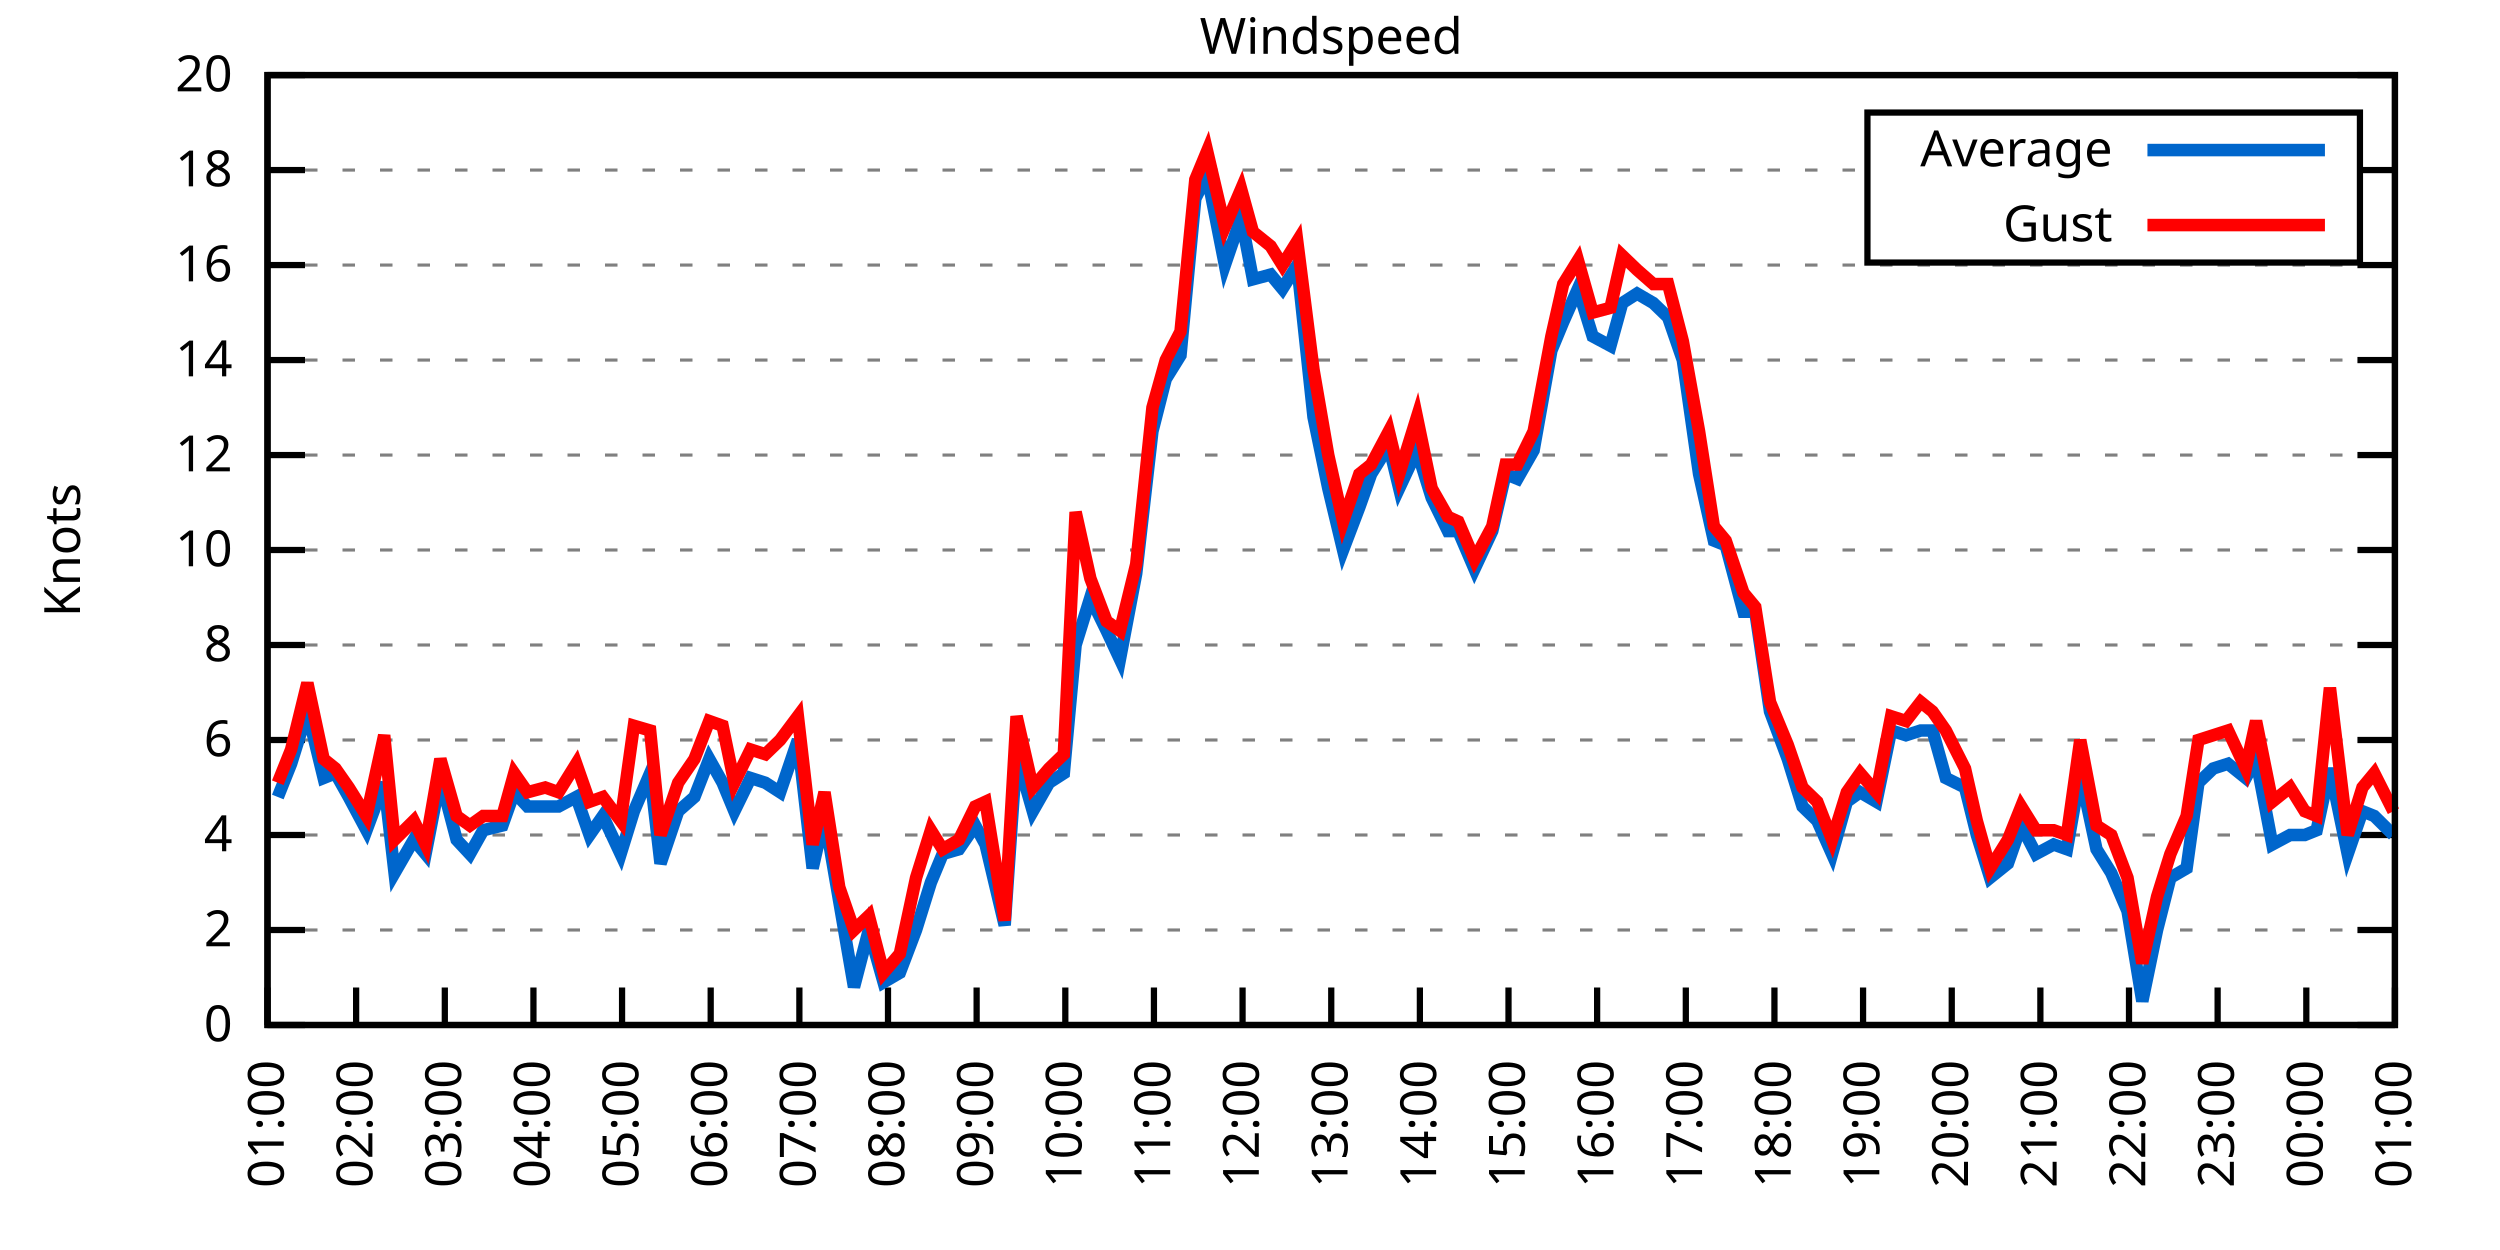
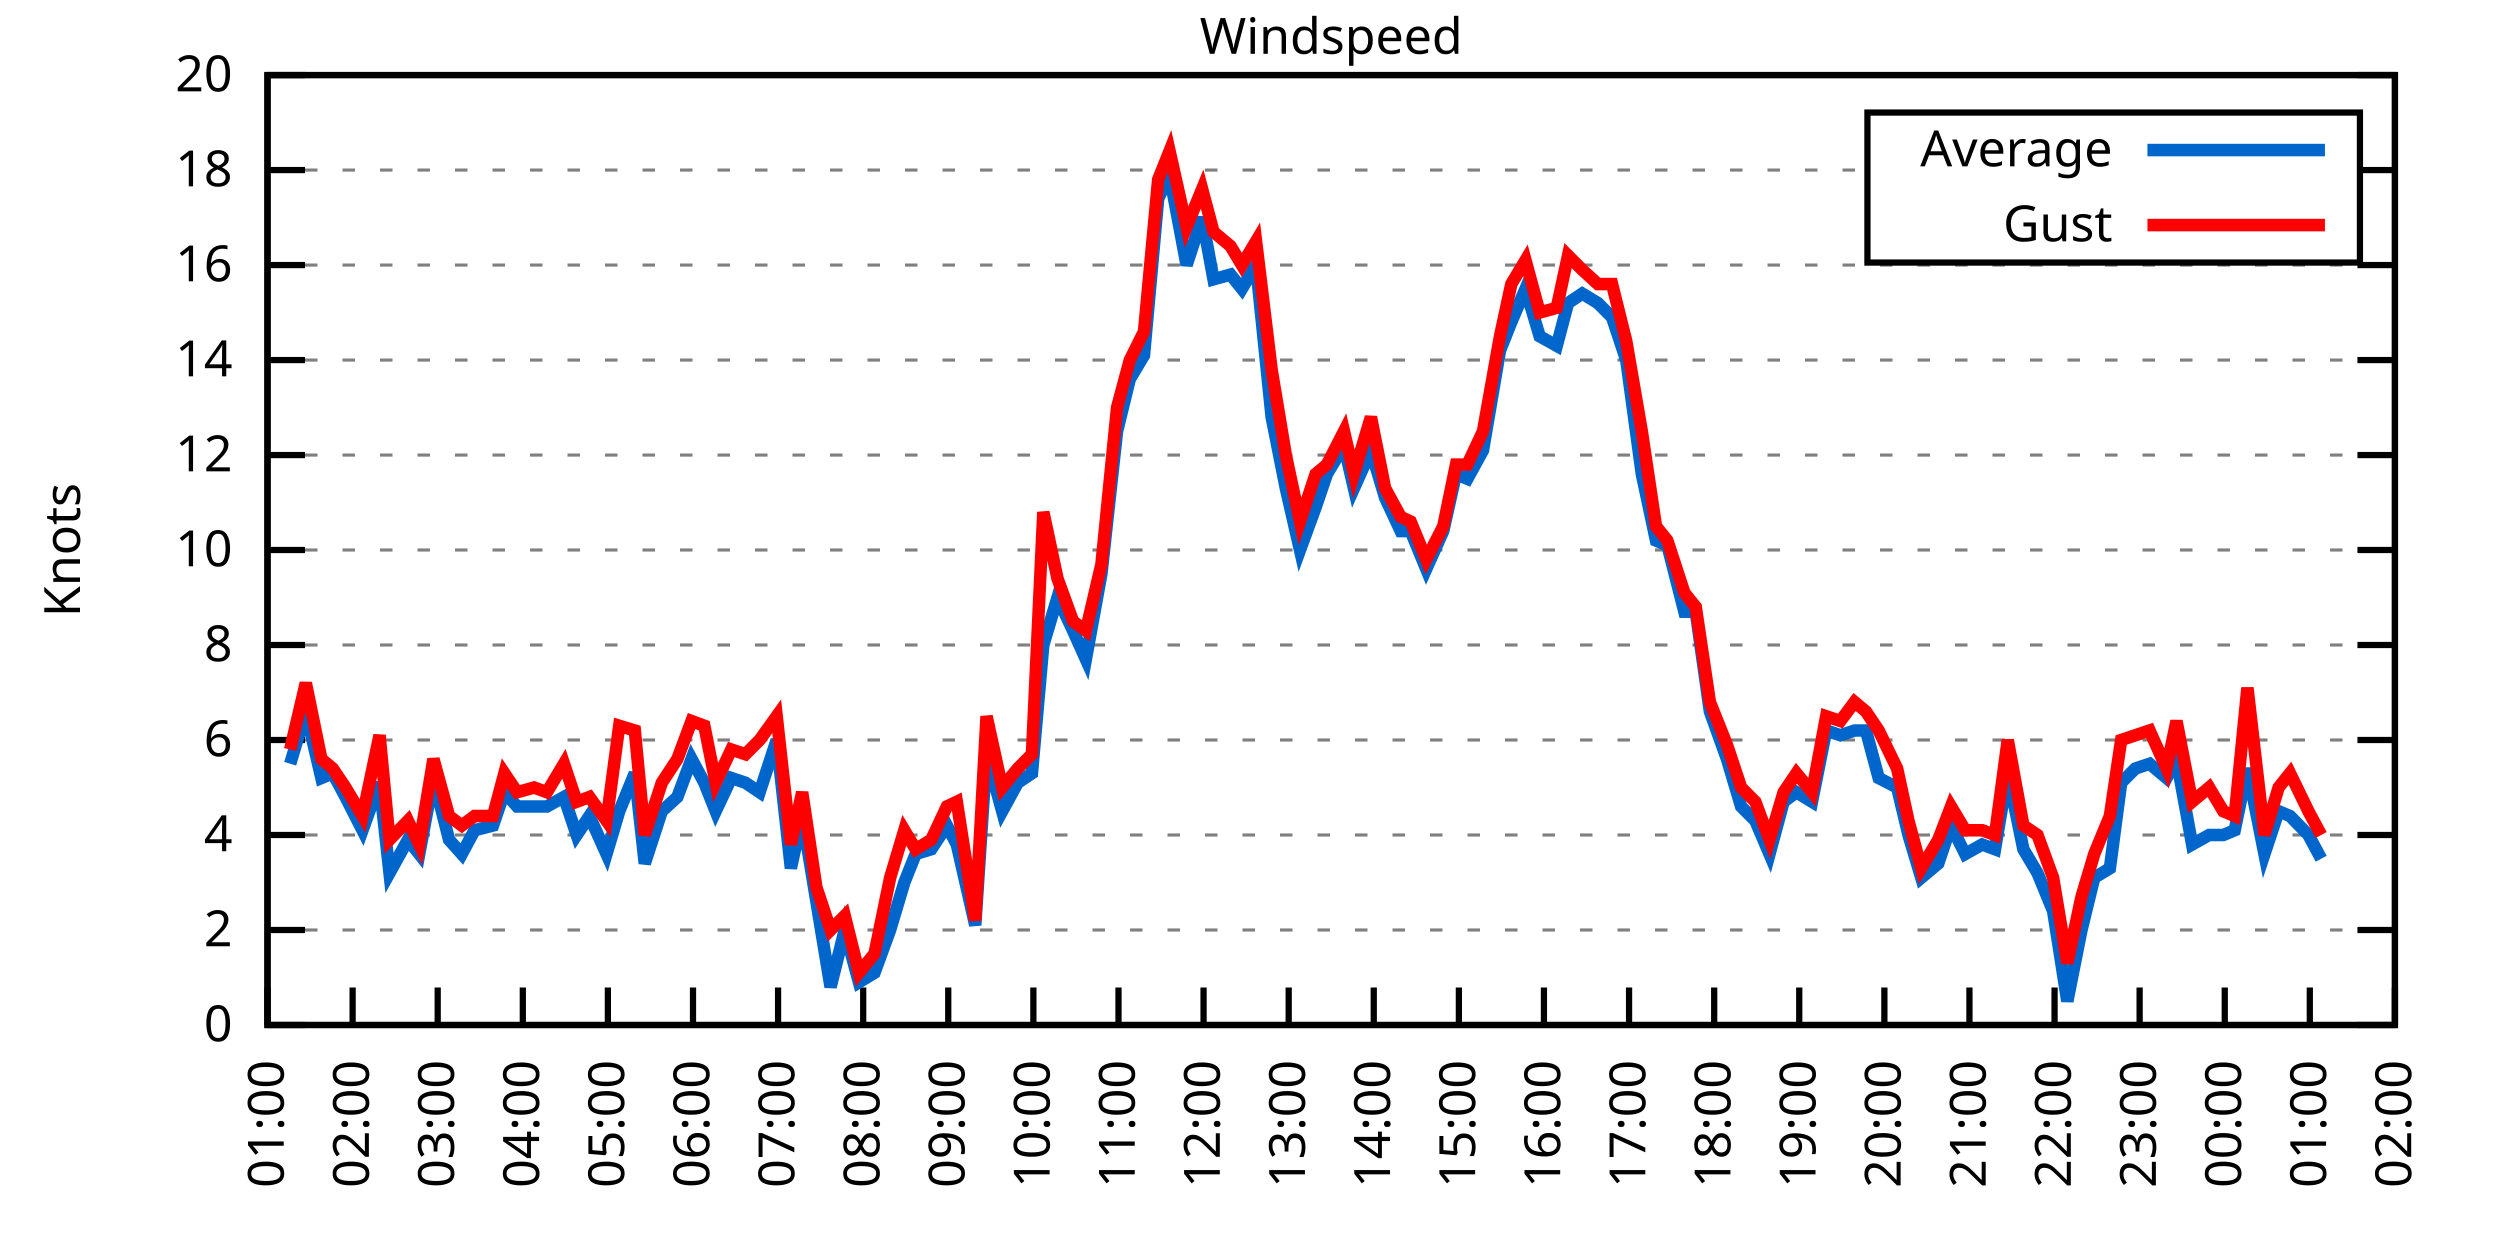
<svg xmlns="http://www.w3.org/2000/svg" xmlns:xlink="http://www.w3.org/1999/xlink" width="400" height="200" viewBox="0 0 400 200">
  <g id="gnuplot_canvas">
    <rect x="0" y="0" width="400" height="200" fill="none" />
    <defs>
      <circle id="gpDot" r="0.5" stroke-width="0.5" stroke="currentColor" />
      <path id="gpPt0" stroke-width="0.333" stroke="currentColor" d="M-1,0 h2 M0,-1 v2" />
      <path id="gpPt1" stroke-width="0.333" stroke="currentColor" d="M-1,-1 L1,1 M1,-1 L-1,1" />
      <path id="gpPt2" stroke-width="0.333" stroke="currentColor" d="M-1,0 L1,0 M0,-1 L0,1 M-1,-1 L1,1 M-1,1 L1,-1" />
      <rect id="gpPt3" stroke-width="0.333" stroke="currentColor" x="-1" y="-1" width="2" height="2" />
      <rect id="gpPt4" stroke-width="0.333" stroke="currentColor" fill="currentColor" x="-1" y="-1" width="2" height="2" />
      <circle id="gpPt5" stroke-width="0.333" stroke="currentColor" cx="0" cy="0" r="1" />
      <use xlink:href="#gpPt5" id="gpPt6" fill="currentColor" stroke="none" />
      <path id="gpPt7" stroke-width="0.333" stroke="currentColor" d="M0,-1.33 L-1.33,0.67 L1.33,0.67 z" />
      <use xlink:href="#gpPt7" id="gpPt8" fill="currentColor" stroke="none" />
      <use xlink:href="#gpPt7" id="gpPt9" stroke="currentColor" transform="rotate(180)" />
      <use xlink:href="#gpPt9" id="gpPt10" fill="currentColor" stroke="none" />
      <use xlink:href="#gpPt3" id="gpPt11" stroke="currentColor" transform="rotate(45)" />
      <use xlink:href="#gpPt11" id="gpPt12" fill="currentColor" stroke="none" />
      <path id="gpPt13" stroke-width="0.333" stroke="currentColor" d="M0,1.330 L1.265,0.411 L0.782,-1.067 L-0.782,-1.076 L-1.265,0.411 z" />
      <use xlink:href="#gpPt13" id="gpPt14" fill="currentColor" stroke="none" />
      <filter id="textbox" filterUnits="objectBoundingBox" x="0" y="0" height="1" width="1">
        <feFlood flood-color="white" flood-opacity="1" result="bgnd" />
        <feComposite in="SourceGraphic" in2="bgnd" operator="atop" />
      </filter>
      <filter id="greybox" filterUnits="objectBoundingBox" x="0" y="0" height="1" width="1">
        <feFlood flood-color="lightgrey" flood-opacity="1" result="grey" />
        <feComposite in="SourceGraphic" in2="grey" operator="atop" />
      </filter>
    </defs>
    <g fill="none" color="white" stroke="currentColor" stroke-width="1.00" stroke-linecap="butt" stroke-linejoin="miter">
</g>
    <g fill="none" color="black" stroke="currentColor" stroke-width="1.00" stroke-linecap="butt" stroke-linejoin="miter">
      <g stroke="none" shape-rendering="crispEdges">
        <polygon fill="rgb(255, 255, 255)" points="42.80,164.00 383.18,164.00 383.18,12.02 42.80,12.02 " />
      </g>
    </g>
    <g fill="none" color="black" stroke="currentColor" stroke-width="1.00" stroke-linecap="butt" stroke-linejoin="miter">
</g>
    <g fill="none" color="black" stroke="black" stroke-width="0.50" stroke-linecap="butt" stroke-linejoin="miter">
</g>
    <g fill="none" color="gray" stroke="currentColor" stroke-width="0.50" stroke-linecap="butt" stroke-linejoin="miter">
      <path stroke="gray" stroke-dasharray="2,4" class="gridline" d="M42.80,164.00 L383.19,164.00  " />
    </g>
    <g fill="none" color="gray" stroke="gray" stroke-width="1.00" stroke-linecap="butt" stroke-linejoin="miter">
</g>
    <g fill="none" color="black" stroke="currentColor" stroke-width="1.00" stroke-linecap="butt" stroke-linejoin="miter">
      <path stroke="black" d="M42.80,164.00 L48.80,164.00 M383.19,164.00 L377.19,164.00  " />
      <g transform="translate(37.20,166.60)" stroke="none" fill="black" font-family="Sans" font-size="8.00" text-anchor="end">
        <text>
          <tspan font-family="Sans"> 0</tspan>
        </text>
      </g>
    </g>
    <g fill="none" color="black" stroke="currentColor" stroke-width="1.00" stroke-linecap="butt" stroke-linejoin="miter">
</g>
    <g fill="none" color="black" stroke="black" stroke-width="0.50" stroke-linecap="butt" stroke-linejoin="miter">
</g>
    <g fill="none" color="gray" stroke="currentColor" stroke-width="0.50" stroke-linecap="butt" stroke-linejoin="miter">
      <path stroke="gray" stroke-dasharray="2,4" class="gridline" d="M42.80,148.80 L383.19,148.80  " />
    </g>
    <g fill="none" color="gray" stroke="gray" stroke-width="1.00" stroke-linecap="butt" stroke-linejoin="miter">
</g>
    <g fill="none" color="black" stroke="currentColor" stroke-width="1.00" stroke-linecap="butt" stroke-linejoin="miter">
      <path stroke="black" d="M42.80,148.80 L48.80,148.80 M383.19,148.80 L377.19,148.80  " />
      <g transform="translate(37.20,151.40)" stroke="none" fill="black" font-family="Sans" font-size="8.00" text-anchor="end">
        <text>
          <tspan font-family="Sans"> 2</tspan>
        </text>
      </g>
    </g>
    <g fill="none" color="black" stroke="currentColor" stroke-width="1.00" stroke-linecap="butt" stroke-linejoin="miter">
</g>
    <g fill="none" color="black" stroke="black" stroke-width="0.50" stroke-linecap="butt" stroke-linejoin="miter">
</g>
    <g fill="none" color="gray" stroke="currentColor" stroke-width="0.50" stroke-linecap="butt" stroke-linejoin="miter">
      <path stroke="gray" stroke-dasharray="2,4" class="gridline" d="M42.80,133.60 L383.19,133.60  " />
    </g>
    <g fill="none" color="gray" stroke="gray" stroke-width="1.00" stroke-linecap="butt" stroke-linejoin="miter">
</g>
    <g fill="none" color="black" stroke="currentColor" stroke-width="1.00" stroke-linecap="butt" stroke-linejoin="miter">
      <path stroke="black" d="M42.80,133.60 L48.80,133.60 M383.19,133.60 L377.19,133.60  " />
      <g transform="translate(37.20,136.20)" stroke="none" fill="black" font-family="Sans" font-size="8.00" text-anchor="end">
        <text>
          <tspan font-family="Sans"> 4</tspan>
        </text>
      </g>
    </g>
    <g fill="none" color="black" stroke="currentColor" stroke-width="1.00" stroke-linecap="butt" stroke-linejoin="miter">
</g>
    <g fill="none" color="black" stroke="black" stroke-width="0.50" stroke-linecap="butt" stroke-linejoin="miter">
</g>
    <g fill="none" color="gray" stroke="currentColor" stroke-width="0.50" stroke-linecap="butt" stroke-linejoin="miter">
      <path stroke="gray" stroke-dasharray="2,4" class="gridline" d="M42.80,118.40 L383.19,118.40  " />
    </g>
    <g fill="none" color="gray" stroke="gray" stroke-width="1.00" stroke-linecap="butt" stroke-linejoin="miter">
</g>
    <g fill="none" color="black" stroke="currentColor" stroke-width="1.00" stroke-linecap="butt" stroke-linejoin="miter">
      <path stroke="black" d="M42.80,118.40 L48.80,118.40 M383.19,118.40 L377.19,118.40  " />
      <g transform="translate(37.20,121.00)" stroke="none" fill="black" font-family="Sans" font-size="8.00" text-anchor="end">
        <text>
          <tspan font-family="Sans"> 6</tspan>
        </text>
      </g>
    </g>
    <g fill="none" color="black" stroke="currentColor" stroke-width="1.00" stroke-linecap="butt" stroke-linejoin="miter">
</g>
    <g fill="none" color="black" stroke="black" stroke-width="0.50" stroke-linecap="butt" stroke-linejoin="miter">
</g>
    <g fill="none" color="gray" stroke="currentColor" stroke-width="0.50" stroke-linecap="butt" stroke-linejoin="miter">
      <path stroke="gray" stroke-dasharray="2,4" class="gridline" d="M42.80,103.20 L383.19,103.20  " />
    </g>
    <g fill="none" color="gray" stroke="gray" stroke-width="1.00" stroke-linecap="butt" stroke-linejoin="miter">
</g>
    <g fill="none" color="black" stroke="currentColor" stroke-width="1.00" stroke-linecap="butt" stroke-linejoin="miter">
      <path stroke="black" d="M42.80,103.20 L48.80,103.20 M383.19,103.20 L377.19,103.20  " />
      <g transform="translate(37.20,105.80)" stroke="none" fill="black" font-family="Sans" font-size="8.00" text-anchor="end">
        <text>
          <tspan font-family="Sans"> 8</tspan>
        </text>
      </g>
    </g>
    <g fill="none" color="black" stroke="currentColor" stroke-width="1.00" stroke-linecap="butt" stroke-linejoin="miter">
</g>
    <g fill="none" color="black" stroke="black" stroke-width="0.50" stroke-linecap="butt" stroke-linejoin="miter">
</g>
    <g fill="none" color="gray" stroke="currentColor" stroke-width="0.50" stroke-linecap="butt" stroke-linejoin="miter">
      <path stroke="gray" stroke-dasharray="2,4" class="gridline" d="M42.80,88.00 L383.19,88.00  " />
    </g>
    <g fill="none" color="gray" stroke="gray" stroke-width="1.00" stroke-linecap="butt" stroke-linejoin="miter">
</g>
    <g fill="none" color="black" stroke="currentColor" stroke-width="1.00" stroke-linecap="butt" stroke-linejoin="miter">
      <path stroke="black" d="M42.80,88.00 L48.80,88.00 M383.19,88.00 L377.19,88.00  " />
      <g transform="translate(37.20,90.60)" stroke="none" fill="black" font-family="Sans" font-size="8.00" text-anchor="end">
        <text>
          <tspan font-family="Sans"> 10</tspan>
        </text>
      </g>
    </g>
    <g fill="none" color="black" stroke="currentColor" stroke-width="1.00" stroke-linecap="butt" stroke-linejoin="miter">
</g>
    <g fill="none" color="black" stroke="black" stroke-width="0.50" stroke-linecap="butt" stroke-linejoin="miter">
</g>
    <g fill="none" color="gray" stroke="currentColor" stroke-width="0.50" stroke-linecap="butt" stroke-linejoin="miter">
      <path stroke="gray" stroke-dasharray="2,4" class="gridline" d="M42.80,72.81 L383.19,72.81  " />
    </g>
    <g fill="none" color="gray" stroke="gray" stroke-width="1.00" stroke-linecap="butt" stroke-linejoin="miter">
</g>
    <g fill="none" color="black" stroke="currentColor" stroke-width="1.00" stroke-linecap="butt" stroke-linejoin="miter">
      <path stroke="black" d="M42.80,72.81 L48.80,72.81 M383.19,72.81 L377.19,72.81  " />
      <g transform="translate(37.20,75.41)" stroke="none" fill="black" font-family="Sans" font-size="8.00" text-anchor="end">
        <text>
          <tspan font-family="Sans"> 12</tspan>
        </text>
      </g>
    </g>
    <g fill="none" color="black" stroke="currentColor" stroke-width="1.00" stroke-linecap="butt" stroke-linejoin="miter">
</g>
    <g fill="none" color="black" stroke="black" stroke-width="0.50" stroke-linecap="butt" stroke-linejoin="miter">
</g>
    <g fill="none" color="gray" stroke="currentColor" stroke-width="0.50" stroke-linecap="butt" stroke-linejoin="miter">
      <path stroke="gray" stroke-dasharray="2,4" class="gridline" d="M42.80,57.61 L383.19,57.61  " />
    </g>
    <g fill="none" color="gray" stroke="gray" stroke-width="1.00" stroke-linecap="butt" stroke-linejoin="miter">
</g>
    <g fill="none" color="black" stroke="currentColor" stroke-width="1.00" stroke-linecap="butt" stroke-linejoin="miter">
      <path stroke="black" d="M42.80,57.61 L48.80,57.61 M383.19,57.61 L377.19,57.61  " />
      <g transform="translate(37.20,60.21)" stroke="none" fill="black" font-family="Sans" font-size="8.00" text-anchor="end">
        <text>
          <tspan font-family="Sans"> 14</tspan>
        </text>
      </g>
    </g>
    <g fill="none" color="black" stroke="currentColor" stroke-width="1.00" stroke-linecap="butt" stroke-linejoin="miter">
</g>
    <g fill="none" color="black" stroke="black" stroke-width="0.50" stroke-linecap="butt" stroke-linejoin="miter">
</g>
    <g fill="none" color="gray" stroke="currentColor" stroke-width="0.50" stroke-linecap="butt" stroke-linejoin="miter">
      <path stroke="gray" stroke-dasharray="2,4" class="gridline" d="M42.80,42.41 L383.19,42.41  " />
    </g>
    <g fill="none" color="gray" stroke="gray" stroke-width="1.00" stroke-linecap="butt" stroke-linejoin="miter">
</g>
    <g fill="none" color="black" stroke="currentColor" stroke-width="1.00" stroke-linecap="butt" stroke-linejoin="miter">
      <path stroke="black" d="M42.80,42.41 L48.80,42.41 M383.19,42.41 L377.19,42.41  " />
      <g transform="translate(37.20,45.01)" stroke="none" fill="black" font-family="Sans" font-size="8.00" text-anchor="end">
        <text>
          <tspan font-family="Sans"> 16</tspan>
        </text>
      </g>
    </g>
    <g fill="none" color="black" stroke="currentColor" stroke-width="1.00" stroke-linecap="butt" stroke-linejoin="miter">
</g>
    <g fill="none" color="black" stroke="black" stroke-width="0.50" stroke-linecap="butt" stroke-linejoin="miter">
</g>
    <g fill="none" color="gray" stroke="currentColor" stroke-width="0.50" stroke-linecap="butt" stroke-linejoin="miter">
      <path stroke="gray" stroke-dasharray="2,4" class="gridline" d="M42.80,27.21 L298.79,27.21 M377.59,27.21 L383.19,27.21  " />
    </g>
    <g fill="none" color="gray" stroke="gray" stroke-width="1.00" stroke-linecap="butt" stroke-linejoin="miter">
</g>
    <g fill="none" color="black" stroke="currentColor" stroke-width="1.00" stroke-linecap="butt" stroke-linejoin="miter">
      <path stroke="black" d="M42.80,27.21 L48.80,27.21 M383.19,27.21 L377.19,27.21  " />
      <g transform="translate(37.20,29.81)" stroke="none" fill="black" font-family="Sans" font-size="8.00" text-anchor="end">
        <text>
          <tspan font-family="Sans"> 18</tspan>
        </text>
      </g>
    </g>
    <g fill="none" color="black" stroke="currentColor" stroke-width="1.00" stroke-linecap="butt" stroke-linejoin="miter">
</g>
    <g fill="none" color="black" stroke="black" stroke-width="0.50" stroke-linecap="butt" stroke-linejoin="miter">
</g>
    <g fill="none" color="gray" stroke="currentColor" stroke-width="0.50" stroke-linecap="butt" stroke-linejoin="miter">
      <path stroke="gray" stroke-dasharray="2,4" class="gridline" d="M42.80,12.01 L383.19,12.01  " />
    </g>
    <g fill="none" color="gray" stroke="gray" stroke-width="1.00" stroke-linecap="butt" stroke-linejoin="miter">
</g>
    <g fill="none" color="black" stroke="currentColor" stroke-width="1.00" stroke-linecap="butt" stroke-linejoin="miter">
      <path stroke="black" d="M42.80,12.01 L48.80,12.01 M383.19,12.01 L377.19,12.01  " />
      <g transform="translate(37.20,14.61)" stroke="none" fill="black" font-family="Sans" font-size="8.00" text-anchor="end">
        <text>
          <tspan font-family="Sans"> 20</tspan>
        </text>
      </g>
    </g>
    <g fill="none" color="black" stroke="currentColor" stroke-width="1.00" stroke-linecap="butt" stroke-linejoin="miter">
      <path stroke="black" d="M42.80,164.00 L42.80,158.00  " />
      <g transform="translate(45.40,169.60) rotate(270.00)" stroke="none" fill="black" font-family="Sans" font-size="8.00" text-anchor="end">
        <text>
          <tspan font-family="Sans">01:00</tspan>
        </text>
      </g>
    </g>
    <g fill="none" color="black" stroke="currentColor" stroke-width="1.00" stroke-linecap="butt" stroke-linejoin="miter">
-       <path stroke="black" d="M56.98,164.00 L56.98,158.00  " />
-       <g transform="translate(59.58,169.60) rotate(270.00)" stroke="none" fill="black" font-family="Sans" font-size="8.00" text-anchor="end">
+       <path stroke="black" d="M56.42,164.00 L56.42,158.00  " />
+       <g transform="translate(59.02,169.60) rotate(270.00)" stroke="none" fill="black" font-family="Sans" font-size="8.00" text-anchor="end">
        <text>
          <tspan font-family="Sans">02:00</tspan>
        </text>
      </g>
    </g>
    <g fill="none" color="black" stroke="currentColor" stroke-width="1.00" stroke-linecap="butt" stroke-linejoin="miter">
-       <path stroke="black" d="M71.17,164.00 L71.17,158.00  " />
-       <g transform="translate(73.77,169.60) rotate(270.00)" stroke="none" fill="black" font-family="Sans" font-size="8.00" text-anchor="end">
+       <path stroke="black" d="M70.03,164.00 L70.03,158.00  " />
+       <g transform="translate(72.63,169.60) rotate(270.00)" stroke="none" fill="black" font-family="Sans" font-size="8.00" text-anchor="end">
        <text>
          <tspan font-family="Sans">03:00</tspan>
        </text>
      </g>
    </g>
    <g fill="none" color="black" stroke="currentColor" stroke-width="1.00" stroke-linecap="butt" stroke-linejoin="miter">
-       <path stroke="black" d="M85.35,164.00 L85.35,158.00  " />
-       <g transform="translate(87.95,169.60) rotate(270.00)" stroke="none" fill="black" font-family="Sans" font-size="8.00" text-anchor="end">
+       <path stroke="black" d="M83.65,164.00 L83.65,158.00  " />
+       <g transform="translate(86.25,169.60) rotate(270.00)" stroke="none" fill="black" font-family="Sans" font-size="8.00" text-anchor="end">
        <text>
          <tspan font-family="Sans">04:00</tspan>
        </text>
      </g>
    </g>
    <g fill="none" color="black" stroke="currentColor" stroke-width="1.00" stroke-linecap="butt" stroke-linejoin="miter">
-       <path stroke="black" d="M99.53,164.00 L99.53,158.00  " />
-       <g transform="translate(102.13,169.60) rotate(270.00)" stroke="none" fill="black" font-family="Sans" font-size="8.00" text-anchor="end">
+       <path stroke="black" d="M97.26,164.00 L97.26,158.00  " />
+       <g transform="translate(99.86,169.60) rotate(270.00)" stroke="none" fill="black" font-family="Sans" font-size="8.00" text-anchor="end">
        <text>
          <tspan font-family="Sans">05:00</tspan>
        </text>
      </g>
    </g>
    <g fill="none" color="black" stroke="currentColor" stroke-width="1.00" stroke-linecap="butt" stroke-linejoin="miter">
-       <path stroke="black" d="M113.71,164.00 L113.71,158.00  " />
-       <g transform="translate(116.31,169.60) rotate(270.00)" stroke="none" fill="black" font-family="Sans" font-size="8.00" text-anchor="end">
+       <path stroke="black" d="M110.88,164.00 L110.88,158.00  " />
+       <g transform="translate(113.48,169.60) rotate(270.00)" stroke="none" fill="black" font-family="Sans" font-size="8.00" text-anchor="end">
        <text>
          <tspan font-family="Sans">06:00</tspan>
        </text>
      </g>
    </g>
    <g fill="none" color="black" stroke="currentColor" stroke-width="1.00" stroke-linecap="butt" stroke-linejoin="miter">
-       <path stroke="black" d="M127.90,164.00 L127.90,158.00  " />
-       <g transform="translate(130.50,169.60) rotate(270.00)" stroke="none" fill="black" font-family="Sans" font-size="8.00" text-anchor="end">
+       <path stroke="black" d="M124.49,164.00 L124.49,158.00  " />
+       <g transform="translate(127.09,169.60) rotate(270.00)" stroke="none" fill="black" font-family="Sans" font-size="8.00" text-anchor="end">
        <text>
          <tspan font-family="Sans">07:00</tspan>
        </text>
      </g>
    </g>
    <g fill="none" color="black" stroke="currentColor" stroke-width="1.00" stroke-linecap="butt" stroke-linejoin="miter">
-       <path stroke="black" d="M142.08,164.00 L142.08,158.00  " />
-       <g transform="translate(144.68,169.60) rotate(270.00)" stroke="none" fill="black" font-family="Sans" font-size="8.00" text-anchor="end">
+       <path stroke="black" d="M138.11,164.00 L138.11,158.00  " />
+       <g transform="translate(140.71,169.60) rotate(270.00)" stroke="none" fill="black" font-family="Sans" font-size="8.00" text-anchor="end">
        <text>
          <tspan font-family="Sans">08:00</tspan>
        </text>
      </g>
    </g>
    <g fill="none" color="black" stroke="currentColor" stroke-width="1.00" stroke-linecap="butt" stroke-linejoin="miter">
-       <path stroke="black" d="M156.26,164.00 L156.26,158.00  " />
-       <g transform="translate(158.86,169.60) rotate(270.00)" stroke="none" fill="black" font-family="Sans" font-size="8.00" text-anchor="end">
+       <path stroke="black" d="M151.72,164.00 L151.72,158.00  " />
+       <g transform="translate(154.32,169.60) rotate(270.00)" stroke="none" fill="black" font-family="Sans" font-size="8.00" text-anchor="end">
        <text>
          <tspan font-family="Sans">09:00</tspan>
        </text>
      </g>
    </g>
    <g fill="none" color="black" stroke="currentColor" stroke-width="1.00" stroke-linecap="butt" stroke-linejoin="miter">
-       <path stroke="black" d="M170.45,164.00 L170.45,158.00  " />
-       <g transform="translate(173.05,169.60) rotate(270.00)" stroke="none" fill="black" font-family="Sans" font-size="8.00" text-anchor="end">
+       <path stroke="black" d="M165.34,164.00 L165.34,158.00  " />
+       <g transform="translate(167.94,169.60) rotate(270.00)" stroke="none" fill="black" font-family="Sans" font-size="8.00" text-anchor="end">
        <text>
          <tspan font-family="Sans">10:00</tspan>
        </text>
      </g>
    </g>
    <g fill="none" color="black" stroke="currentColor" stroke-width="1.00" stroke-linecap="butt" stroke-linejoin="miter">
-       <path stroke="black" d="M184.63,164.00 L184.63,158.00  " />
-       <g transform="translate(187.23,169.60) rotate(270.00)" stroke="none" fill="black" font-family="Sans" font-size="8.00" text-anchor="end">
+       <path stroke="black" d="M178.96,164.00 L178.96,158.00  " />
+       <g transform="translate(181.56,169.60) rotate(270.00)" stroke="none" fill="black" font-family="Sans" font-size="8.00" text-anchor="end">
        <text>
          <tspan font-family="Sans">11:00</tspan>
        </text>
      </g>
    </g>
    <g fill="none" color="black" stroke="currentColor" stroke-width="1.00" stroke-linecap="butt" stroke-linejoin="miter">
-       <path stroke="black" d="M198.81,164.00 L198.81,158.00  " />
-       <g transform="translate(201.41,169.60) rotate(270.00)" stroke="none" fill="black" font-family="Sans" font-size="8.00" text-anchor="end">
+       <path stroke="black" d="M192.57,164.00 L192.57,158.00  " />
+       <g transform="translate(195.17,169.60) rotate(270.00)" stroke="none" fill="black" font-family="Sans" font-size="8.00" text-anchor="end">
        <text>
          <tspan font-family="Sans">12:00</tspan>
        </text>
      </g>
    </g>
    <g fill="none" color="black" stroke="currentColor" stroke-width="1.00" stroke-linecap="butt" stroke-linejoin="miter">
-       <path stroke="black" d="M213.00,164.00 L213.00,158.00  " />
-       <g transform="translate(215.60,169.60) rotate(270.00)" stroke="none" fill="black" font-family="Sans" font-size="8.00" text-anchor="end">
+       <path stroke="black" d="M206.19,164.00 L206.19,158.00  " />
+       <g transform="translate(208.79,169.60) rotate(270.00)" stroke="none" fill="black" font-family="Sans" font-size="8.00" text-anchor="end">
        <text>
          <tspan font-family="Sans">13:00</tspan>
        </text>
      </g>
    </g>
    <g fill="none" color="black" stroke="currentColor" stroke-width="1.00" stroke-linecap="butt" stroke-linejoin="miter">
-       <path stroke="black" d="M227.18,164.00 L227.18,158.00  " />
-       <g transform="translate(229.78,169.60) rotate(270.00)" stroke="none" fill="black" font-family="Sans" font-size="8.00" text-anchor="end">
+       <path stroke="black" d="M219.80,164.00 L219.80,158.00  " />
+       <g transform="translate(222.40,169.60) rotate(270.00)" stroke="none" fill="black" font-family="Sans" font-size="8.00" text-anchor="end">
        <text>
          <tspan font-family="Sans">14:00</tspan>
        </text>
      </g>
    </g>
    <g fill="none" color="black" stroke="currentColor" stroke-width="1.00" stroke-linecap="butt" stroke-linejoin="miter">
-       <path stroke="black" d="M241.36,164.00 L241.36,158.00  " />
-       <g transform="translate(243.96,169.60) rotate(270.00)" stroke="none" fill="black" font-family="Sans" font-size="8.00" text-anchor="end">
+       <path stroke="black" d="M233.42,164.00 L233.42,158.00  " />
+       <g transform="translate(236.02,169.60) rotate(270.00)" stroke="none" fill="black" font-family="Sans" font-size="8.00" text-anchor="end">
        <text>
          <tspan font-family="Sans">15:00</tspan>
        </text>
      </g>
    </g>
    <g fill="none" color="black" stroke="currentColor" stroke-width="1.00" stroke-linecap="butt" stroke-linejoin="miter">
-       <path stroke="black" d="M255.54,164.00 L255.54,158.00  " />
-       <g transform="translate(258.14,169.60) rotate(270.00)" stroke="none" fill="black" font-family="Sans" font-size="8.00" text-anchor="end">
+       <path stroke="black" d="M247.03,164.00 L247.03,158.00  " />
+       <g transform="translate(249.63,169.60) rotate(270.00)" stroke="none" fill="black" font-family="Sans" font-size="8.00" text-anchor="end">
        <text>
          <tspan font-family="Sans">16:00</tspan>
        </text>
      </g>
    </g>
    <g fill="none" color="black" stroke="currentColor" stroke-width="1.00" stroke-linecap="butt" stroke-linejoin="miter">
-       <path stroke="black" d="M269.73,164.00 L269.73,158.00  " />
-       <g transform="translate(272.33,169.60) rotate(270.00)" stroke="none" fill="black" font-family="Sans" font-size="8.00" text-anchor="end">
+       <path stroke="black" d="M260.65,164.00 L260.65,158.00  " />
+       <g transform="translate(263.25,169.60) rotate(270.00)" stroke="none" fill="black" font-family="Sans" font-size="8.00" text-anchor="end">
        <text>
          <tspan font-family="Sans">17:00</tspan>
        </text>
      </g>
    </g>
    <g fill="none" color="black" stroke="currentColor" stroke-width="1.00" stroke-linecap="butt" stroke-linejoin="miter">
-       <path stroke="black" d="M283.91,164.00 L283.91,158.00  " />
-       <g transform="translate(286.51,169.60) rotate(270.00)" stroke="none" fill="black" font-family="Sans" font-size="8.00" text-anchor="end">
+       <path stroke="black" d="M274.27,164.00 L274.27,158.00  " />
+       <g transform="translate(276.87,169.60) rotate(270.00)" stroke="none" fill="black" font-family="Sans" font-size="8.00" text-anchor="end">
        <text>
          <tspan font-family="Sans">18:00</tspan>
        </text>
      </g>
    </g>
    <g fill="none" color="black" stroke="currentColor" stroke-width="1.00" stroke-linecap="butt" stroke-linejoin="miter">
-       <path stroke="black" d="M298.09,164.00 L298.09,158.00  " />
-       <g transform="translate(300.69,169.60) rotate(270.00)" stroke="none" fill="black" font-family="Sans" font-size="8.00" text-anchor="end">
+       <path stroke="black" d="M287.88,164.00 L287.88,158.00  " />
+       <g transform="translate(290.48,169.60) rotate(270.00)" stroke="none" fill="black" font-family="Sans" font-size="8.00" text-anchor="end">
        <text>
          <tspan font-family="Sans">19:00</tspan>
        </text>
      </g>
    </g>
    <g fill="none" color="black" stroke="currentColor" stroke-width="1.00" stroke-linecap="butt" stroke-linejoin="miter">
-       <path stroke="black" d="M312.28,164.00 L312.28,158.00  " />
-       <g transform="translate(314.88,169.60) rotate(270.00)" stroke="none" fill="black" font-family="Sans" font-size="8.00" text-anchor="end">
+       <path stroke="black" d="M301.50,164.00 L301.50,158.00  " />
+       <g transform="translate(304.10,169.60) rotate(270.00)" stroke="none" fill="black" font-family="Sans" font-size="8.00" text-anchor="end">
        <text>
          <tspan font-family="Sans">20:00</tspan>
        </text>
      </g>
    </g>
    <g fill="none" color="black" stroke="currentColor" stroke-width="1.00" stroke-linecap="butt" stroke-linejoin="miter">
-       <path stroke="black" d="M326.46,164.00 L326.46,158.00  " />
-       <g transform="translate(329.06,169.60) rotate(270.00)" stroke="none" fill="black" font-family="Sans" font-size="8.00" text-anchor="end">
+       <path stroke="black" d="M315.11,164.00 L315.11,158.00  " />
+       <g transform="translate(317.71,169.60) rotate(270.00)" stroke="none" fill="black" font-family="Sans" font-size="8.00" text-anchor="end">
        <text>
          <tspan font-family="Sans">21:00</tspan>
        </text>
      </g>
    </g>
    <g fill="none" color="black" stroke="currentColor" stroke-width="1.00" stroke-linecap="butt" stroke-linejoin="miter">
-       <path stroke="black" d="M340.64,164.00 L340.64,158.00  " />
-       <g transform="translate(343.24,169.60) rotate(270.00)" stroke="none" fill="black" font-family="Sans" font-size="8.00" text-anchor="end">
+       <path stroke="black" d="M328.73,164.00 L328.73,158.00  " />
+       <g transform="translate(331.33,169.60) rotate(270.00)" stroke="none" fill="black" font-family="Sans" font-size="8.00" text-anchor="end">
        <text>
          <tspan font-family="Sans">22:00</tspan>
        </text>
      </g>
    </g>
    <g fill="none" color="black" stroke="currentColor" stroke-width="1.00" stroke-linecap="butt" stroke-linejoin="miter">
-       <path stroke="black" d="M354.82,164.00 L354.82,158.00  " />
-       <g transform="translate(357.42,169.60) rotate(270.00)" stroke="none" fill="black" font-family="Sans" font-size="8.00" text-anchor="end">
+       <path stroke="black" d="M342.34,164.00 L342.34,158.00  " />
+       <g transform="translate(344.94,169.60) rotate(270.00)" stroke="none" fill="black" font-family="Sans" font-size="8.00" text-anchor="end">
        <text>
          <tspan font-family="Sans">23:00</tspan>
        </text>
      </g>
    </g>
    <g fill="none" color="black" stroke="currentColor" stroke-width="1.00" stroke-linecap="butt" stroke-linejoin="miter">
-       <path stroke="black" d="M369.01,164.00 L369.01,158.00  " />
-       <g transform="translate(371.61,169.60) rotate(270.00)" stroke="none" fill="black" font-family="Sans" font-size="8.00" text-anchor="end">
+       <path stroke="black" d="M355.96,164.00 L355.96,158.00  " />
+       <g transform="translate(358.56,169.60) rotate(270.00)" stroke="none" fill="black" font-family="Sans" font-size="8.00" text-anchor="end">
        <text>
          <tspan font-family="Sans">00:00</tspan>
+         </text>
+       </g>
+     </g>
+     <g fill="none" color="black" stroke="currentColor" stroke-width="1.00" stroke-linecap="butt" stroke-linejoin="miter">
+       <path stroke="black" d="M369.57,164.00 L369.57,158.00  " />
+       <g transform="translate(372.17,169.60) rotate(270.00)" stroke="none" fill="black" font-family="Sans" font-size="8.00" text-anchor="end">
+         <text>
+           <tspan font-family="Sans">01:00</tspan>
        </text>
      </g>
    </g>
    <g fill="none" color="black" stroke="currentColor" stroke-width="1.00" stroke-linecap="butt" stroke-linejoin="miter">
      <path stroke="black" d="M383.19,164.00 L383.19,158.00  " />
      <g transform="translate(385.79,169.60) rotate(270.00)" stroke="none" fill="black" font-family="Sans" font-size="8.00" text-anchor="end">
        <text>
-           <tspan font-family="Sans">01:00</tspan>
+           <tspan font-family="Sans">02:00</tspan>
        </text>
      </g>
    </g>
    <g fill="none" color="black" stroke="currentColor" stroke-width="1.00" stroke-linecap="butt" stroke-linejoin="miter">
</g>
    <g fill="none" color="black" stroke="currentColor" stroke-width="1.00" stroke-linecap="butt" stroke-linejoin="miter">
      <path stroke="black" d="M42.80,12.01 L42.80,164.00 L383.19,164.00 L383.19,12.01 L42.80,12.01 Z  " />
    </g>
    <g fill="none" color="black" stroke="currentColor" stroke-width="1.00" stroke-linecap="butt" stroke-linejoin="miter">
</g>
    <g fill="none" color="black" stroke="currentColor" stroke-width="1.00" stroke-linecap="butt" stroke-linejoin="miter">
      <path stroke="black" d="M298.79,42.01 L298.79,18.01 L377.59,18.01 L377.59,42.01 L298.79,42.01 Z  " />
    </g>
    <g id="Windspeed_plot_1">
      <g fill="none" color="white" stroke="black" stroke-width="2.00" stroke-linecap="butt" stroke-linejoin="miter">
</g>
      <g fill="none" color="black" stroke="currentColor" stroke-width="2.00" stroke-linecap="butt" stroke-linejoin="miter">
        <g transform="translate(337.99,26.61)" stroke="none" fill="black" font-family="Sans" font-size="8.00" text-anchor="end">
          <text>
            <tspan font-family="Sans">Average</tspan>
          </text>
        </g>
      </g>
      <g fill="none" color="black" stroke="currentColor" stroke-width="2.00" stroke-linecap="butt" stroke-linejoin="miter">
-         <path stroke="rgb(  0, 102, 204)" d="M343.59,24.01 L371.99,24.01 M44.45,127.52 L46.58,122.20 L49.18,113.84 L51.78,124.48 L53.67,123.72 L55.80,127.52   L58.64,132.84 L61.47,125.24 L63.13,139.68 L66.20,134.36 L68.09,136.64 L70.46,124.48 L73.06,134.36 L75.18,136.64   L77.31,132.84 L80.38,132.08 L82.28,126.76 L84.40,129.04 L87.24,129.04 L89.37,129.04 L92.20,127.52 L94.33,133.60   L96.46,130.56 L99.30,136.64 L101.42,129.80 L104.02,123.72 L105.68,138.16 L108.51,129.80 L111.11,127.52 L113.48,121.44   L115.61,125.24 L117.50,129.80 L120.10,124.48 L122.46,125.24 L124.82,126.76 L127.66,118.40 L130.02,138.92 L131.92,130.56   L134.28,144.24 L136.64,157.92 L139.01,148.80 L141.37,157.16 L143.97,155.64 L146.57,148.80 L148.94,141.20 L150.83,136.64   L153.43,135.88 L156.03,132.08 L157.68,135.12 L160.75,148.04 L162.65,120.68 L165.25,129.80 L167.85,125.24 L170.21,123.72   L172.10,103.20 L174.46,95.60 L177.06,100.92 L179.19,105.48 L181.79,91.80 L184.39,69.01 L186.52,60.65 L188.88,56.85   L191.25,31.77 L193.14,27.97 L195.98,42.41 L198.58,34.81 L200.47,44.69 L203.30,43.93 L205.19,46.21 L207.56,42.41   L210.16,66.73 L212.52,78.13 L214.89,88.00 L217.49,81.17 L219.38,75.85 L222.21,71.29 L223.87,78.13 L226.71,72.05   L229.07,79.65 L231.67,84.97 L233.32,84.97 L235.92,91.04 L238.76,84.97 L240.89,75.85 L242.78,76.61 L245.38,72.05   L248.22,56.09 L250.11,51.53 L252.47,46.21 L254.83,53.81 L257.67,55.33 L259.56,48.49 L261.93,46.97 L264.53,48.49   L266.89,50.77 L269.25,57.61 L271.85,75.85 L274.22,86.49 L276.11,87.25 L278.95,97.88 L280.84,97.88 L283.20,113.84   L286.04,121.44 L288.40,129.04 L290.76,131.32 L293.13,136.64 L295.49,128.28 L297.62,126.76 L300.22,128.28 L302.58,116.88   L304.95,117.64 L307.31,116.88 L309.20,116.88 L311.33,124.48 L314.40,126.00 L316.29,133.60 L318.42,140.44 L321.26,138.16   L323.39,132.08 L325.75,136.64 L328.59,135.12 L330.71,135.88 L332.84,123.72 L335.44,135.88 L337.80,139.68 L340.40,145.76   L342.77,160.20 L345.13,148.80 L347.26,140.44 L349.86,138.92 L351.75,125.24 L354.12,122.96 L356.48,122.20 L359.32,124.48   L360.97,121.44 L363.57,135.12 L366.41,133.60 L368.77,133.60 L370.66,132.84 L372.79,122.96 L375.63,136.64 L377.99,129.80   L379.88,130.56 L382.95,133.60  " />
+         <path stroke="rgb(  0, 102, 204)" d="M343.59,24.01 L371.99,24.01 M46.43,122.20 L48.93,113.84 L51.42,124.48 L53.24,123.72 L55.28,127.52 L58.00,132.84   L60.73,125.24 L62.32,139.68 L65.27,134.36 L67.08,136.64 L69.35,124.48 L71.85,134.36 L73.89,136.64 L75.93,132.84   L78.88,132.08 L80.70,126.76 L82.74,129.04 L85.46,129.04 L87.50,129.04 L90.23,127.52 L92.27,133.60 L94.31,130.56   L97.04,136.64 L99.08,129.80 L101.57,123.72 L103.16,138.16 L105.89,129.80 L108.38,127.52 L110.65,121.44 L112.69,125.24   L114.51,129.80 L117.01,124.48 L119.27,125.24 L121.54,126.76 L124.27,118.40 L126.54,138.92 L128.35,130.56 L130.62,144.24   L132.89,157.92 L135.16,148.80 L137.43,157.16 L139.92,155.64 L142.42,148.80 L144.69,141.20 L146.51,136.64 L149.00,135.88   L151.50,132.08 L153.09,135.12 L156.04,148.04 L157.85,120.68 L160.35,129.80 L162.84,125.24 L165.11,123.72 L166.93,103.20   L169.20,95.60 L171.69,100.92 L173.74,105.48 L176.23,91.80 L178.73,69.01 L180.77,60.65 L183.04,56.85 L185.31,31.77   L187.13,27.97 L189.85,42.41 L192.34,34.81 L194.16,44.69 L196.88,43.93 L198.70,46.21 L200.97,42.41 L203.46,66.73   L205.73,78.13 L208.00,88.00 L210.50,81.17 L212.31,75.85 L215.04,71.29 L216.63,78.13 L219.35,72.05 L221.62,79.65   L224.11,84.97 L225.70,84.97 L228.20,91.04 L230.92,84.97 L232.96,75.85 L234.78,76.61 L237.28,72.05 L240.00,56.09   L241.81,51.53 L244.08,46.21 L246.35,53.81 L249.08,55.33 L250.89,48.49 L253.16,46.97 L255.66,48.49 L257.93,50.77   L260.20,57.61 L262.69,75.85 L264.96,86.49 L266.78,87.25 L269.50,97.88 L271.32,97.88 L273.58,113.84 L276.31,121.44   L278.58,129.04 L280.85,131.32 L283.12,136.64 L285.38,128.28 L287.43,126.76 L289.92,128.28 L292.19,116.88 L294.46,117.64   L296.73,116.88 L298.55,116.88 L300.59,124.48 L303.54,126.00 L305.35,133.60 L307.40,140.44 L310.12,138.16 L312.16,132.08   L314.43,136.64 L317.15,135.12 L319.20,135.88 L321.24,123.72 L323.74,135.88 L326.00,139.68 L328.50,145.76 L330.77,160.20   L333.04,148.80 L335.08,140.44 L337.58,138.92 L339.39,125.24 L341.66,122.96 L343.93,122.20 L346.65,124.48 L348.24,121.44   L350.74,135.12 L353.46,133.60 L355.73,133.60 L357.55,132.84 L359.59,122.96 L362.31,136.64 L364.58,129.80 L366.40,130.56   L369.35,133.60 L371.39,137.40  " />
      </g>
    </g>
    <g id="Windspeed_plot_2">
      <g fill="none" color="black" stroke="currentColor" stroke-width="2.00" stroke-linecap="butt" stroke-linejoin="miter">
        <g transform="translate(337.99,38.61)" stroke="none" fill="black" font-family="Sans" font-size="8.00" text-anchor="end">
          <text>
            <tspan font-family="Sans">Gust</tspan>
          </text>
        </g>
      </g>
      <g fill="none" color="black" stroke="currentColor" stroke-width="2.00" stroke-linecap="butt" stroke-linejoin="miter">
-         <path stroke="rgb(255,   0,   0)" d="M343.59,36.01 L371.99,36.01 M44.45,125.24 L46.58,119.92 L49.18,109.28 L51.78,121.44 L53.67,122.96 L55.80,126.00   L58.64,130.56 L61.47,117.64 L63.13,134.36 L66.20,131.32 L68.09,135.12 L70.46,121.44 L73.06,130.56 L75.18,132.08   L77.31,130.56 L80.38,130.56 L82.28,123.72 L84.40,126.76 L87.24,126.00 L89.37,126.76 L92.20,122.20 L94.33,128.28   L96.46,127.52 L99.30,131.32 L101.42,116.12 L104.02,116.88 L105.68,133.60 L108.51,125.24 L111.11,121.44 L113.48,115.36   L115.61,116.12 L117.50,125.24 L120.10,119.92 L122.46,120.68 L124.82,118.40 L127.66,114.60 L130.02,135.12 L131.92,126.76   L134.28,141.96 L136.64,148.80 L139.01,146.52 L141.37,155.64 L143.97,152.60 L146.57,140.44 L148.94,132.84 L150.83,135.88   L153.43,134.36 L156.03,129.04 L157.68,128.28 L160.75,147.28 L162.65,114.60 L165.25,126.00 L167.85,122.96 L170.21,120.68   L172.10,81.93 L174.46,92.56 L177.06,99.40 L179.19,100.92 L181.79,90.28 L184.39,65.21 L186.52,57.61 L188.88,53.05   L191.25,28.73 L193.14,24.17 L195.98,36.33 L198.58,30.25 L200.47,37.09 L203.30,39.37 L205.19,42.41 L207.56,38.61   L210.16,59.13 L212.52,72.81 L214.89,83.45 L217.49,75.85 L219.38,74.33 L222.21,69.01 L223.87,75.85 L226.71,66.73   L229.07,78.13 L231.67,82.69 L233.32,83.45 L235.92,89.52 L238.76,84.21 L240.89,74.33 L242.78,74.33 L245.38,69.01   L248.22,53.81 L250.11,45.45 L252.47,41.65 L254.83,50.01 L257.67,49.25 L259.56,40.89 L261.93,43.17 L264.53,45.45   L266.89,45.45 L269.25,54.57 L271.85,69.01 L274.22,84.21 L276.11,86.49 L278.95,94.84 L280.84,97.12 L283.20,112.32   L286.04,119.16 L288.40,126.00 L290.76,128.28 L293.13,134.36 L295.49,126.76 L297.62,123.72 L300.22,126.76 L302.58,114.60   L304.95,115.36 L307.31,112.32 L309.20,113.84 L311.33,116.88 L314.40,122.96 L316.29,131.32 L318.42,138.92 L321.26,134.36   L323.39,129.04 L325.75,132.84 L328.59,132.84 L330.71,133.60 L332.84,118.40 L335.44,132.08 L337.80,133.60 L340.40,140.44   L342.77,154.12 L345.13,143.48 L347.26,136.64 L349.86,130.56 L351.75,118.40 L354.12,117.64 L356.48,116.88 L359.32,122.96   L360.97,115.36 L363.57,128.28 L366.41,126.00 L368.77,129.80 L370.66,130.56 L372.79,110.04 L375.63,133.60 L377.99,126.00   L379.88,123.72 L382.95,129.80  " />
+         <path stroke="rgb(255,   0,   0)" d="M343.59,36.01 L371.99,36.01 M46.43,119.92 L48.93,109.28 L51.42,121.44 L53.24,122.96 L55.28,126.00 L58.00,130.56   L60.73,117.64 L62.32,134.36 L65.27,131.32 L67.08,135.12 L69.35,121.44 L71.85,130.56 L73.89,132.08 L75.93,130.56   L78.88,130.56 L80.70,123.72 L82.74,126.76 L85.46,126.00 L87.50,126.76 L90.23,122.20 L92.27,128.28 L94.31,127.52   L97.04,131.32 L99.08,116.12 L101.57,116.88 L103.16,133.60 L105.89,125.24 L108.38,121.44 L110.65,115.36 L112.69,116.12   L114.51,125.24 L117.01,119.92 L119.27,120.68 L121.54,118.40 L124.27,114.60 L126.54,135.12 L128.35,126.76 L130.62,141.96   L132.89,148.80 L135.16,146.52 L137.43,155.64 L139.92,152.60 L142.42,140.44 L144.69,132.84 L146.51,135.88 L149.00,134.36   L151.50,129.04 L153.09,128.28 L156.04,147.28 L157.85,114.60 L160.35,126.00 L162.84,122.96 L165.11,120.68 L166.93,81.93   L169.20,92.56 L171.69,99.40 L173.74,100.92 L176.23,90.28 L178.73,65.21 L180.77,57.61 L183.04,53.05 L185.31,28.73   L187.13,24.17 L189.85,36.33 L192.34,30.25 L194.16,37.09 L196.88,39.37 L198.70,42.41 L200.97,38.61 L203.46,59.13   L205.73,72.81 L208.00,83.45 L210.50,75.85 L212.31,74.33 L215.04,69.01 L216.63,75.85 L219.35,66.73 L221.62,78.13   L224.11,82.69 L225.70,83.45 L228.20,89.52 L230.92,84.21 L232.96,74.33 L234.78,74.33 L237.28,69.01 L240.00,53.81   L241.81,45.45 L244.08,41.65 L246.35,50.01 L249.08,49.25 L250.89,40.89 L253.16,43.17 L255.66,45.45 L257.93,45.45   L260.20,54.57 L262.69,69.01 L264.96,84.21 L266.78,86.49 L269.50,94.84 L271.32,97.12 L273.58,112.32 L276.31,119.16   L278.58,126.00 L280.85,128.28 L283.12,134.36 L285.38,126.76 L287.43,123.72 L289.92,126.76 L292.19,114.60 L294.46,115.36   L296.73,112.32 L298.55,113.84 L300.59,116.88 L303.54,122.96 L305.35,131.32 L307.40,138.92 L310.12,134.36 L312.16,129.04   L314.43,132.84 L317.15,132.84 L319.20,133.60 L321.24,118.40 L323.74,132.08 L326.00,133.60 L328.50,140.44 L330.77,154.12   L333.04,143.48 L335.08,136.64 L337.58,130.56 L339.39,118.40 L341.66,117.64 L343.93,116.88 L346.65,122.96 L348.24,115.36   L350.74,128.28 L353.46,126.00 L355.73,129.80 L357.55,130.56 L359.59,110.04 L362.31,133.60 L364.58,126.00 L366.40,123.72   L369.35,129.80 L371.39,133.60  " />
      </g>
    </g>
    <g fill="none" color="black" stroke="currentColor" stroke-width="2.00" stroke-linecap="butt" stroke-linejoin="miter">
</g>
    <g fill="none" color="black" stroke="black" stroke-width="1.00" stroke-linecap="butt" stroke-linejoin="miter">
</g>
    <g fill="none" color="black" stroke="currentColor" stroke-width="1.00" stroke-linecap="butt" stroke-linejoin="miter">
      <path stroke="black" d="M42.80,12.01 L42.80,164.00 L383.19,164.00 L383.19,12.01 L42.80,12.01 Z  " />
      <g transform="translate(12.80,88.01) rotate(270.00)" stroke="none" fill="black" font-family="Sans" font-size="8.00" text-anchor="middle">
        <text>
          <tspan font-family="Sans">Knots</tspan>
        </text>
      </g>
    </g>
    <g fill="none" color="black" stroke="currentColor" stroke-width="1.00" stroke-linecap="butt" stroke-linejoin="miter">
</g>
    <g fill="none" color="black" stroke="currentColor" stroke-width="1.00" stroke-linecap="butt" stroke-linejoin="miter">
      <g transform="translate(212.99,8.61)" stroke="none" fill="black" font-family="Sans" font-size="8.00" text-anchor="middle">
        <text>
          <tspan font-family="Sans">Windspeed</tspan>
        </text>
      </g>
    </g>
    <g fill="none" color="black" stroke="currentColor" stroke-width="1.00" stroke-linecap="butt" stroke-linejoin="miter">
</g>
  </g>
</svg>
